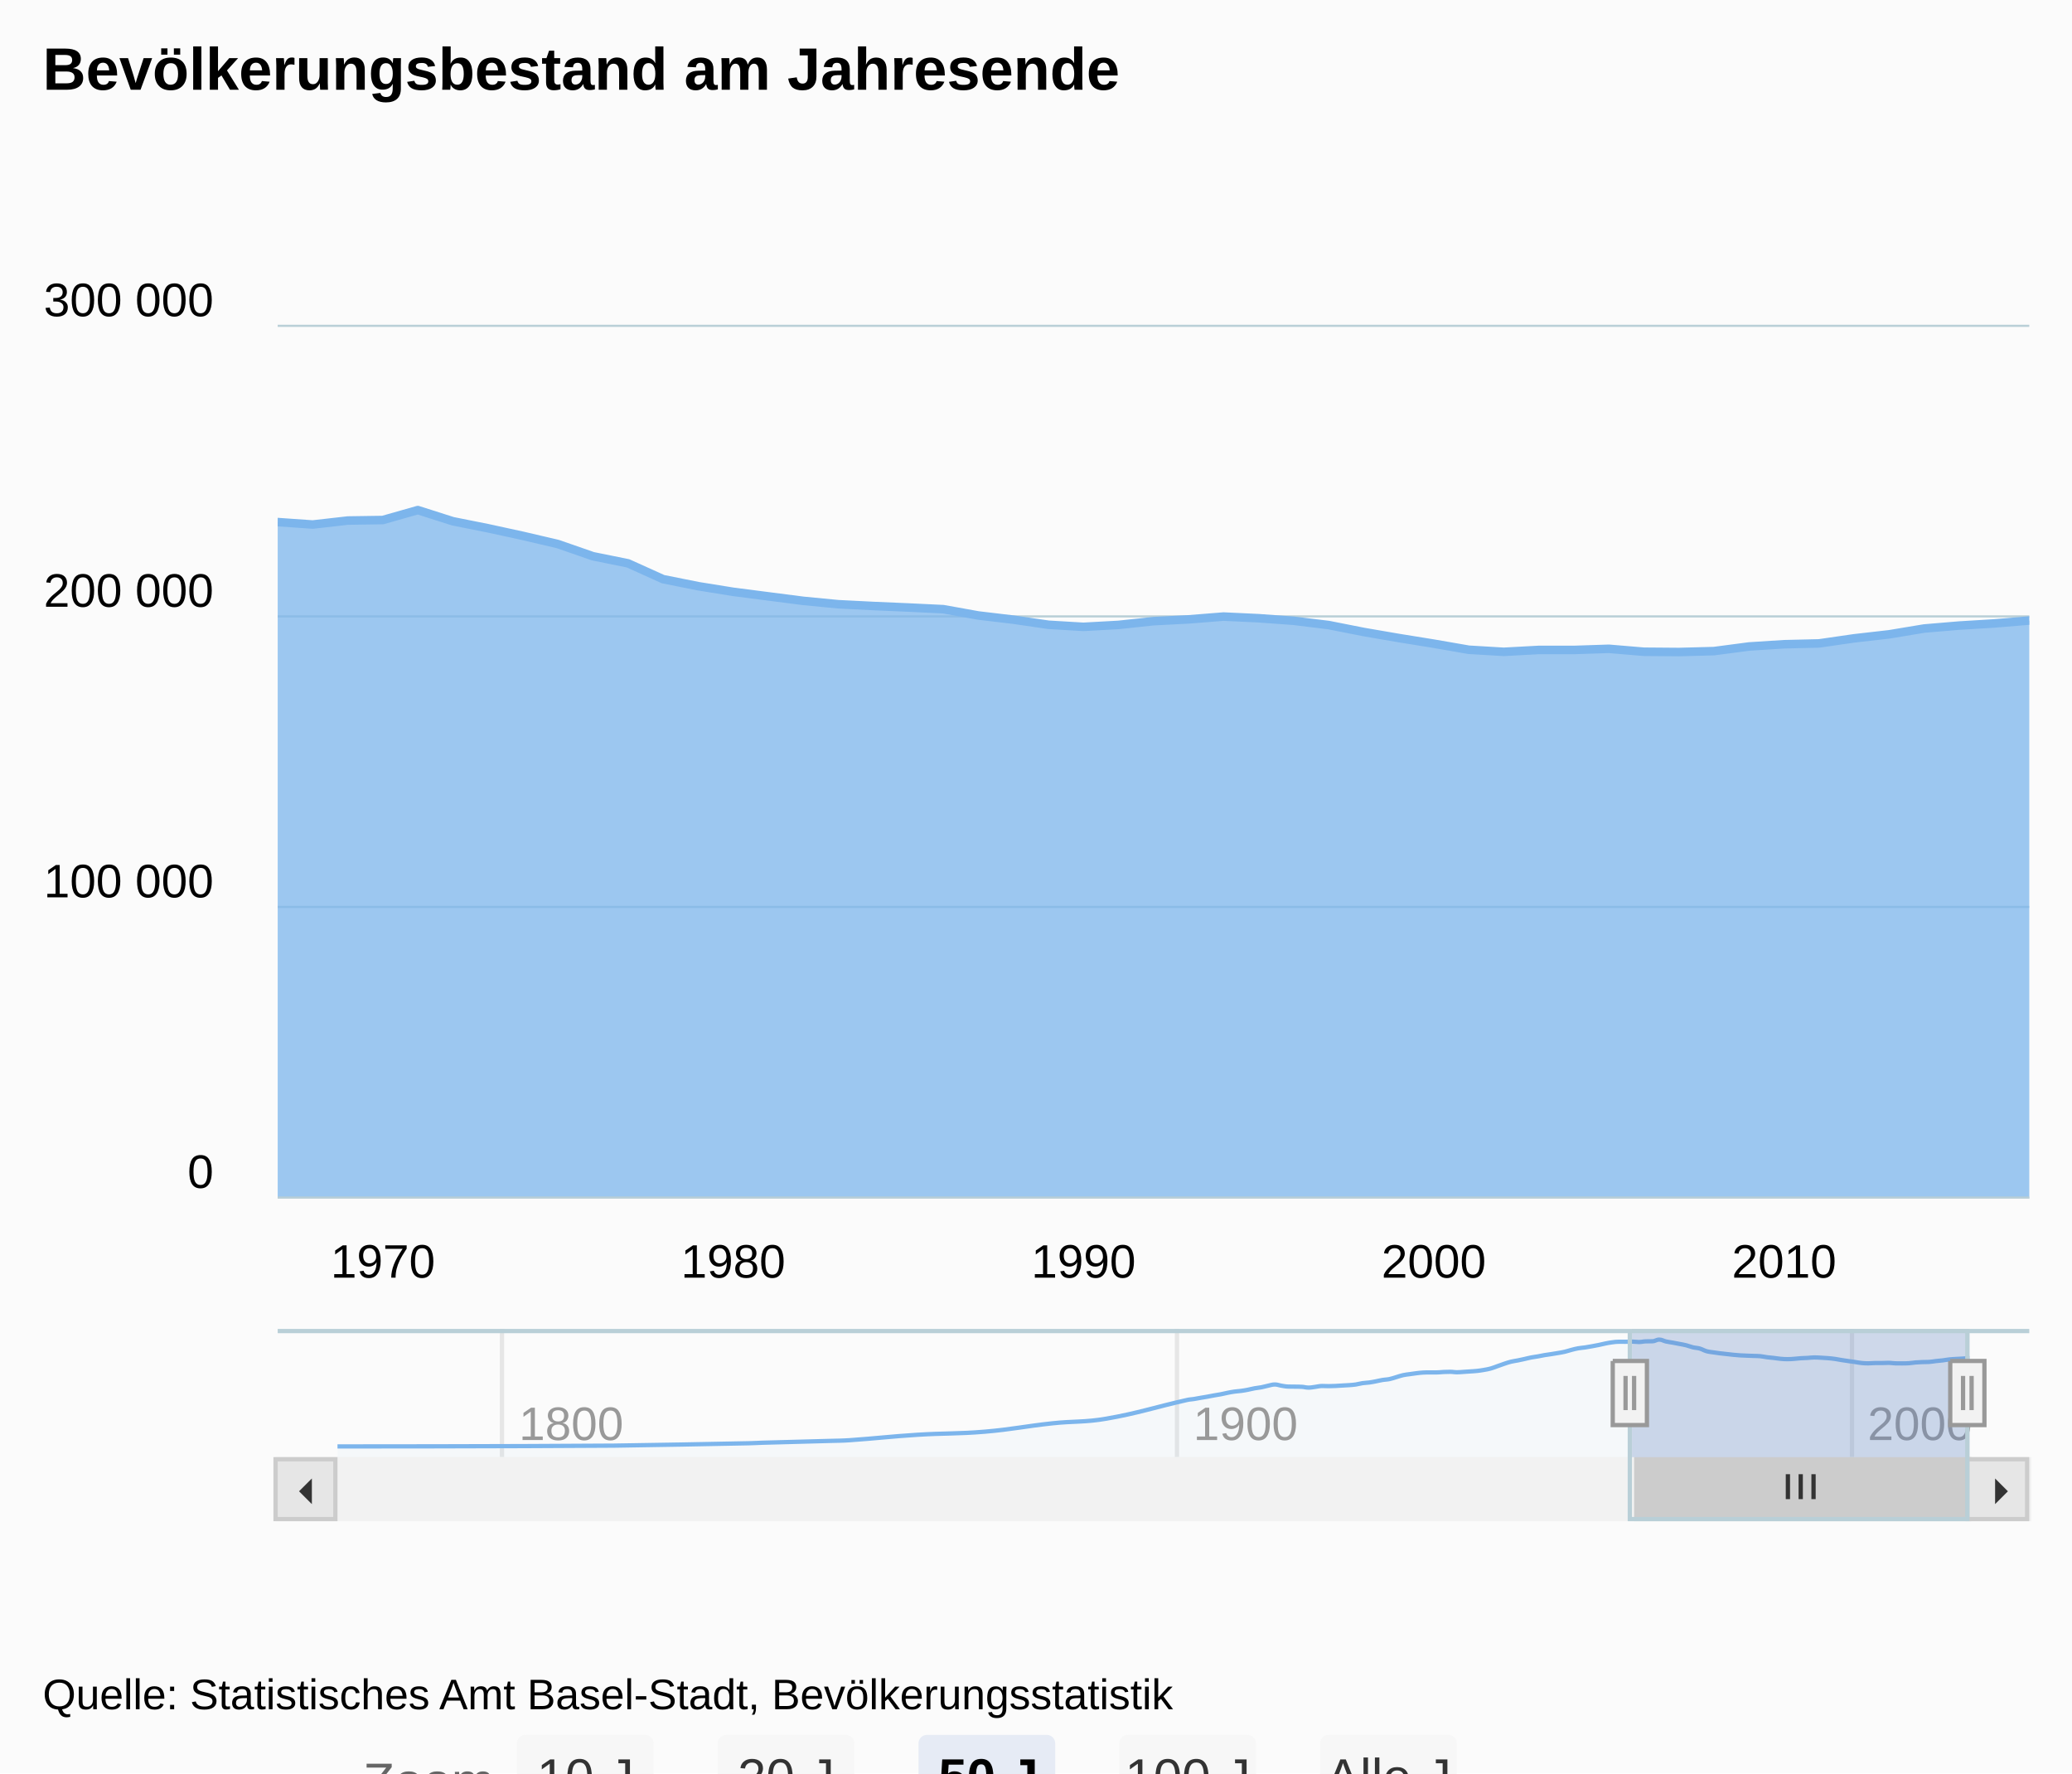
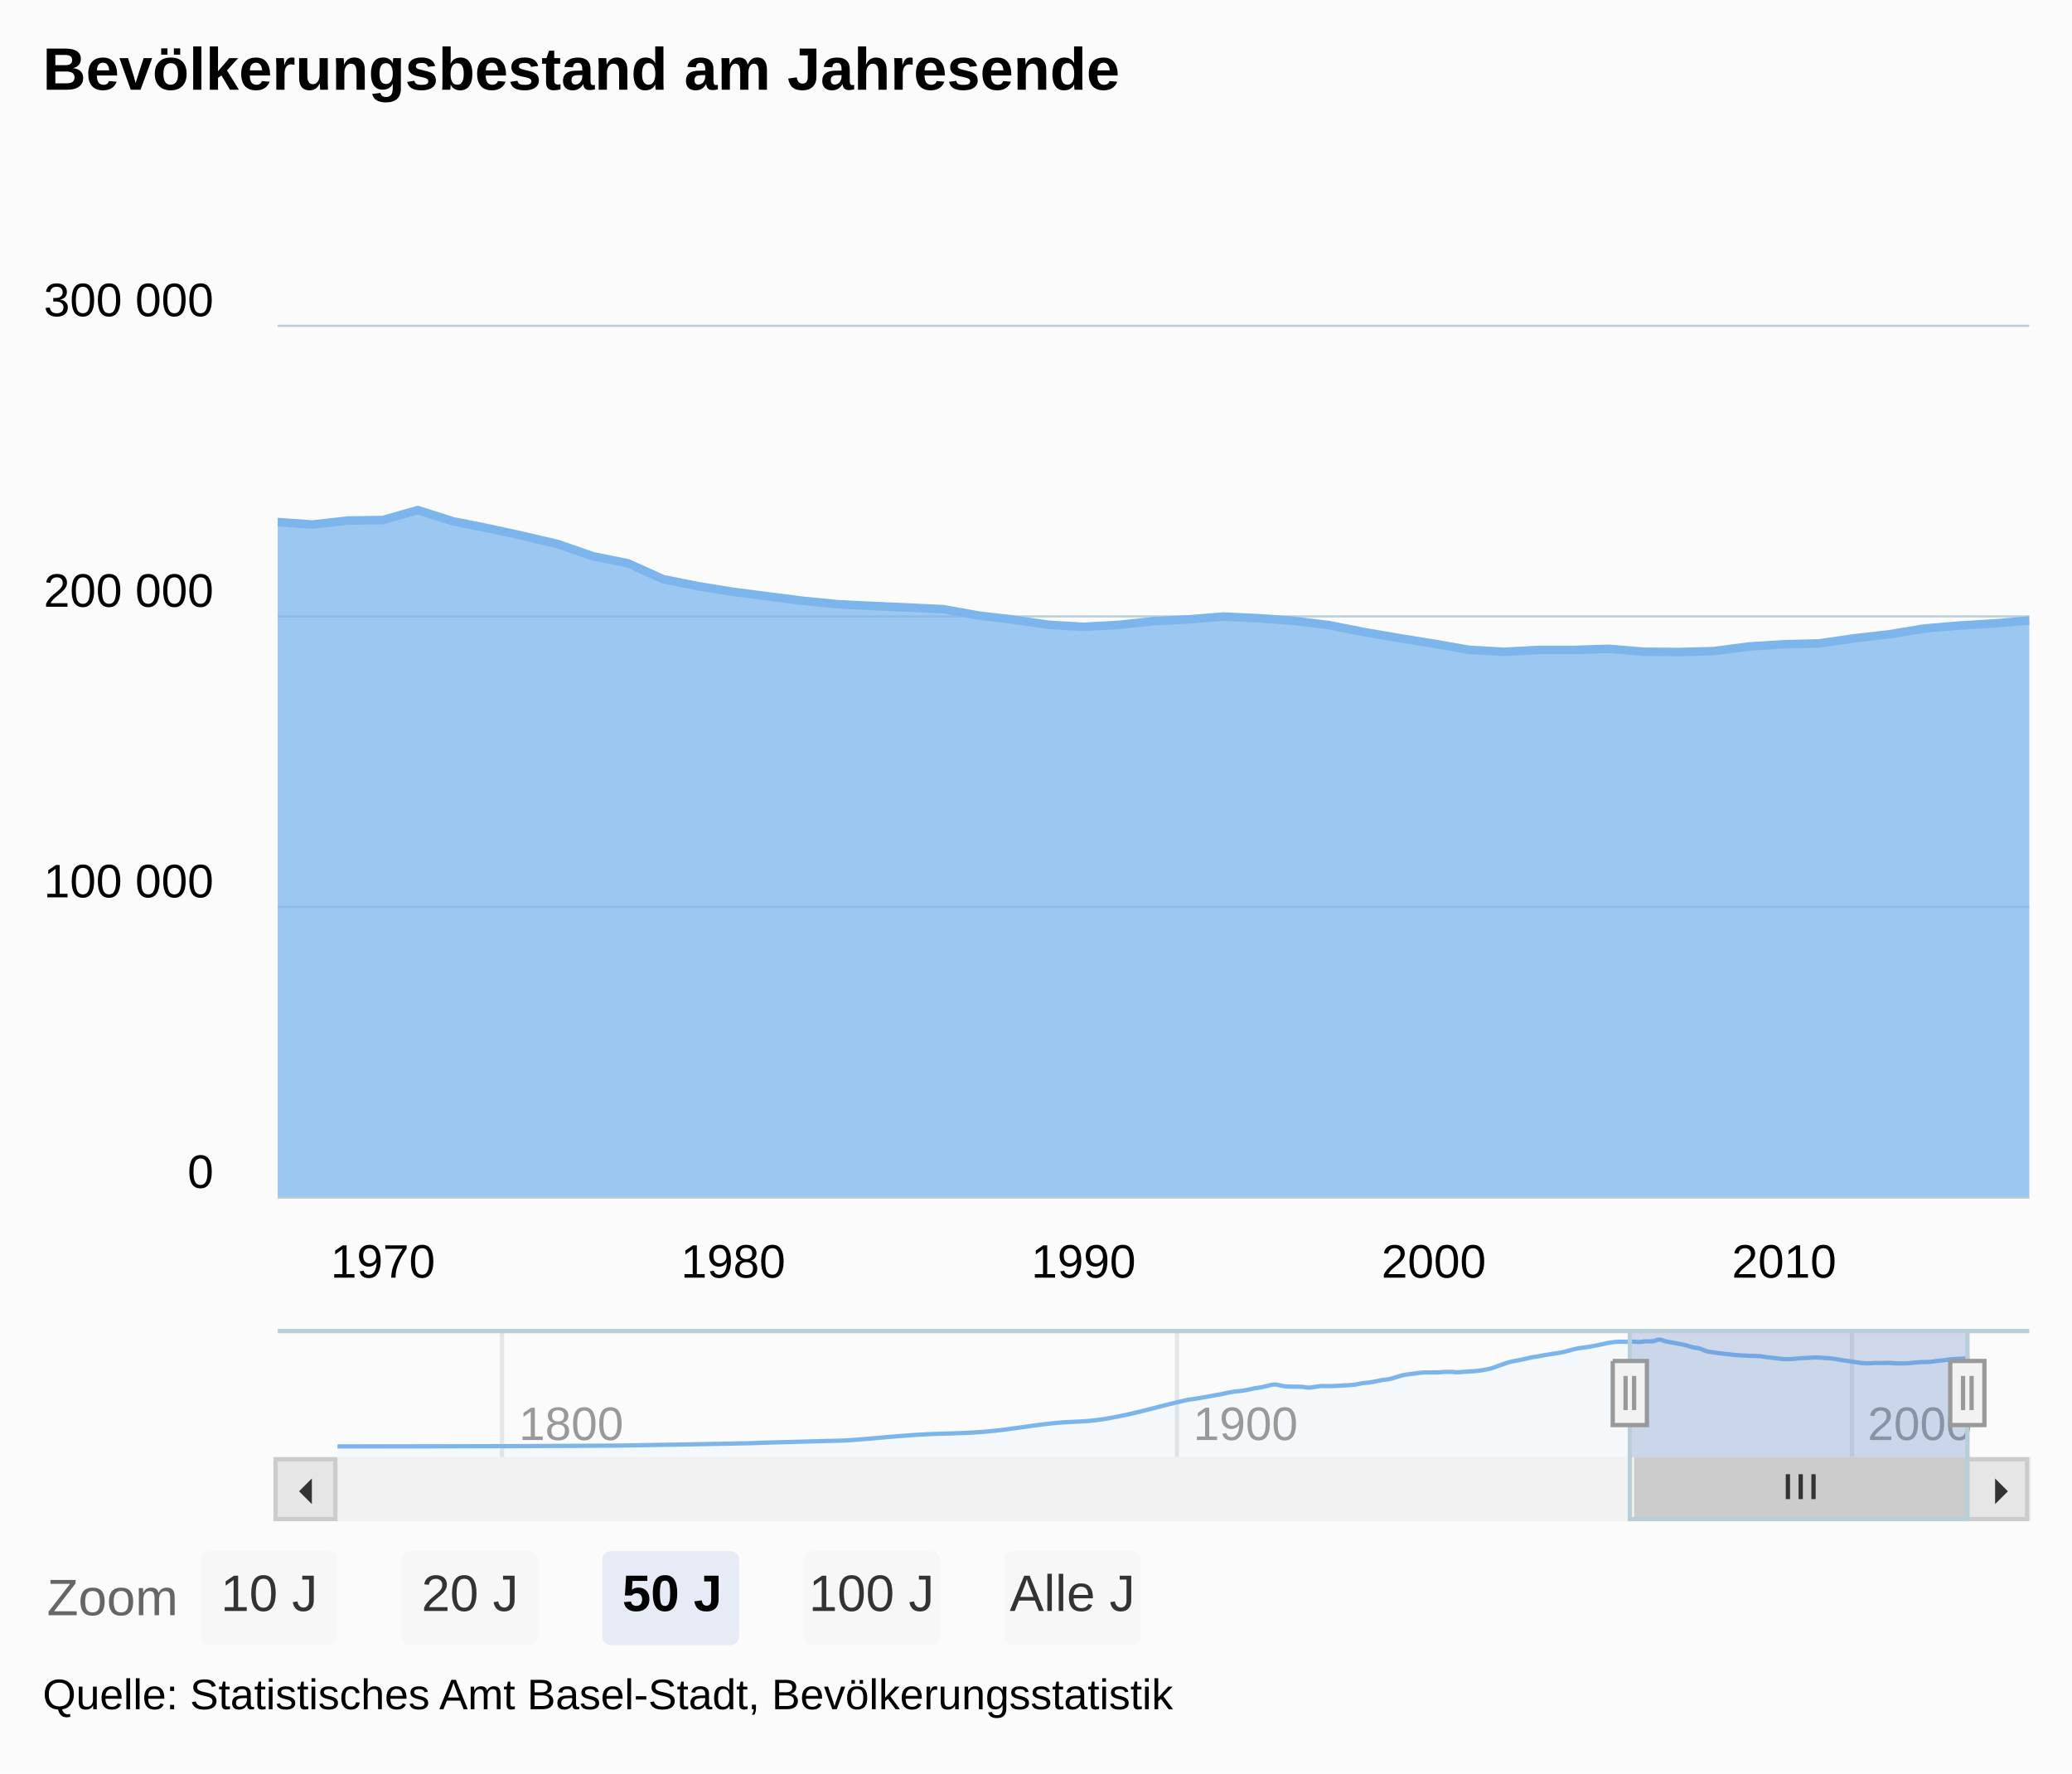
<svg xmlns="http://www.w3.org/2000/svg" version="1.1" class="highcharts-root" style="font-family:Arial;font-size:12px;" viewBox="0 0 485 415">
  <defs>
    <clipPath>
      <rect x="0" y="0" width="410" height="204" fill="none" />
    </clipPath>
    <clipPath id="a">
      <rect x="0" y="0" width="410" height="204" fill="none" />
    </clipPath>
    <clipPath id="b">
      <rect x="0" y="0" width="382" height="30" fill="none" />
    </clipPath>
  </defs>
  <rect fill="#fbfbfb" class="highcharts-background" x="0" y="0" width="485" height="415" rx="0" ry="0" />
  <rect fill="none" class="highcharts-plot-background" x="65" y="76" width="410" height="204" />
  <g class="highcharts-pane-group" />
  <g class="highcharts-grid highcharts-xaxis-grid ">
    <path fill="none" class="highcharts-grid-line" d="M 89.5 76 L 89.5 280" opacity="1" />
    <path fill="none" class="highcharts-grid-line" d="M 171.5 76 L 171.5 280" opacity="1" />
    <path fill="none" class="highcharts-grid-line" d="M 253.5 76 L 253.5 280" opacity="1" />
    <path fill="none" class="highcharts-grid-line" d="M 335.5 76 L 335.5 280" opacity="1" />
    <path fill="none" class="highcharts-grid-line" d="M 417.5 76 L 417.5 280" opacity="1" />
  </g>
  <g class="highcharts-grid highcharts-xaxis-grid highcharts-navigator-xaxis">
    <path fill="none" stroke="#e6e6e6" stroke-width="1" class="highcharts-grid-line" d="M 117.5 311 L 117.5 341" opacity="1" />
    <path fill="none" stroke="#e6e6e6" stroke-width="1" class="highcharts-grid-line" d="M 275.5 311 L 275.5 341" opacity="1" />
    <path fill="none" stroke="#e6e6e6" stroke-width="1" class="highcharts-grid-line" d="M 433.5 311 L 433.5 341" opacity="1" />
  </g>
  <g class="highcharts-grid highcharts-yaxis-grid ">
    <path fill="none" stroke="#B9CFD7" stroke-width="0.5" class="highcharts-grid-line" d="M 65 280.25 L 475 280.25" opacity="1" />
    <path fill="none" stroke="#B9CFD7" stroke-width="0.5" class="highcharts-grid-line" d="M 65 212.25 L 475 212.25" opacity="1" />
    <path fill="none" stroke="#B9CFD7" stroke-width="0.5" class="highcharts-grid-line" d="M 65 144.25 L 475 144.25" opacity="1" />
    <path fill="none" stroke="#B9CFD7" stroke-width="0.5" class="highcharts-grid-line" d="M 65 76.25 L 475 76.25" opacity="1" />
  </g>
  <g class="highcharts-grid highcharts-yaxis-grid highcharts-navigator-yaxis">
    <path fill="none" class="highcharts-grid-line" d="M 79 340.5 L 461 340.5" opacity="1" />
    <path fill="none" class="highcharts-grid-line" d="M 79 312.5 L 461 312.5" opacity="1" />
  </g>
  <rect fill="none" class="highcharts-plot-border" x="65" y="76" width="410" height="204" />
  <g class="highcharts-axis highcharts-xaxis ">
    <path fill="none" class="highcharts-axis-line" stroke="#B9CFD7" stroke-width="0.5" d="M 65 280.25 L 475 280.25" />
  </g>
  <g class="highcharts-axis highcharts-xaxis highcharts-navigator-xaxis">
    <path fill="none" class="highcharts-axis-line" d="M 79 341 L 461 341" />
  </g>
  <g class="highcharts-axis highcharts-yaxis ">
    <path fill="none" class="highcharts-axis-line" d="M 65 76 L 65 280" />
  </g>
  <g class="highcharts-axis highcharts-yaxis highcharts-navigator-yaxis">
    <path fill="none" class="highcharts-axis-line" d="M 65 311 L 65 341" />
  </g>
  <g class="highcharts-scrollbar" transform="translate(65,342)">
    <rect fill="#f2f2f2" class="highcharts-scrollbar-track" x="0" rx="0" ry="0" height="14" width="410" stroke="#f2f2f2" stroke-width="1" y="-0.5" />
    <g transform="translate(318,-0.5)">
      <rect fill="#cccccc" class="highcharts-scrollbar-thumb" height="14" width="78" rx="0" ry="0" stroke="#cccccc" stroke-width="1" />
      <path fill="none" d="M -3 3.5 L -3 9.333 M 0 3.5 L 0 9.333 M 3 3.5 L 3 9.333" class="highcharts-scrollbar-rifles" stroke="#333333" stroke-width="1" transform="translate(38.5,0)" />
    </g>
    <g>
      <rect fill="#e6e6e6" class="highcharts-scrollbar-button" stroke="#cccccc" stroke-width="1" x="-0.5" y="-0.5" width="14" height="14" rx="0" ry="0" />
      <path fill="#333333" d="M 8 4 L 8 10 L 5 7" class="highcharts-scrollbar-arrow" />
    </g>
    <g transform="translate(396,0)">
      <rect fill="#e6e6e6" class="highcharts-scrollbar-button" stroke="#cccccc" stroke-width="1" x="-0.5" y="-0.5" width="14" height="14" rx="0" ry="0" />
      <path fill="#333333" d="M 6 4 L 6 10 L 9 7" class="highcharts-scrollbar-arrow" />
    </g>
  </g>
  <g class="highcharts-series-group">
    <g class="highcharts-series highcharts-series-0 highcharts-area-series highcharts-color-0 " transform="translate(65,76) scale(1 1)" clip-path="url(#a)">
      <path fill="rgb(124,181,236)" fill-opacity="0.75" d="M -8.194 46.4 L 0 46.178 L 8.194 46.753 L 16.411 45.82 L 24.605 45.699 L 32.799 43.371 L 40.993 45.982 L 49.21 47.623 L 57.404 49.407 L 65.598 51.326 L 73.792 54.173 L 82.009 55.836 L 90.203 59.537 L 98.397 61.178 L 106.591 62.498 L 114.808 63.558 L 123.002 64.612 L 131.196 65.403 L 139.391 65.816 L 147.607 66.171 L 155.801 66.563 L 163.996 68.037 L 172.19 69.01 L 180.406 70.209 L 188.6 70.696 L 196.795 70.245 L 204.989 69.369 L 213.205 68.946 L 221.4 68.292 L 229.594 68.677 L 237.788 69.273 L 246.004 70.28 L 254.199 71.898 L 262.393 73.309 L 270.587 74.632 L 278.804 76.057 L 286.998 76.544 L 295.192 76.102 L 303.386 76.106 L 311.603 75.835 L 319.797 76.525 L 327.991 76.59 L 336.185 76.375 L 344.402 75.294 L 352.596 74.769 L 360.79 74.574 L 368.984 73.388 L 377.201 72.448 L 385.395 71.088 L 393.589 70.4 L 401.783 69.901 L 410 69.22 L 410 204 L 401.783 204 L 393.589 204 L 385.395 204 L 377.201 204 L 368.984 204 L 360.79 204 L 352.596 204 L 344.402 204 L 336.185 204 L 327.991 204 L 319.797 204 L 311.603 204 L 303.386 204 L 295.192 204 L 286.998 204 L 278.804 204 L 270.587 204 L 262.393 204 L 254.199 204 L 246.004 204 L 237.788 204 L 229.594 204 L 221.4 204 L 213.205 204 L 204.989 204 L 196.795 204 L 188.6 204 L 180.406 204 L 172.19 204 L 163.996 204 L 155.801 204 L 147.607 204 L 139.391 204 L 131.196 204 L 123.002 204 L 114.808 204 L 106.591 204 L 98.397 204 L 90.203 204 L 82.009 204 L 73.792 204 L 65.598 204 L 57.404 204 L 49.21 204 L 40.993 204 L 32.799 204 L 24.605 204 L 16.411 204 L 8.194 204 L 0 204 L -8.194 204" class="highcharts-area" />
      <path fill="none" d="M -8.194 46.4 L 0 46.178 L 8.194 46.753 L 16.411 45.82 L 24.605 45.699 L 32.799 43.371 L 40.993 45.982 L 49.21 47.623 L 57.404 49.407 L 65.598 51.326 L 73.792 54.173 L 82.009 55.836 L 90.203 59.537 L 98.397 61.178 L 106.591 62.498 L 114.808 63.558 L 123.002 64.612 L 131.196 65.403 L 139.391 65.816 L 147.607 66.171 L 155.801 66.563 L 163.996 68.037 L 172.19 69.01 L 180.406 70.209 L 188.6 70.696 L 196.795 70.245 L 204.989 69.369 L 213.205 68.946 L 221.4 68.292 L 229.594 68.677 L 237.788 69.273 L 246.004 70.28 L 254.199 71.898 L 262.393 73.309 L 270.587 74.632 L 278.804 76.057 L 286.998 76.544 L 295.192 76.102 L 303.386 76.106 L 311.603 75.835 L 319.797 76.525 L 327.991 76.59 L 336.185 76.375 L 344.402 75.294 L 352.596 74.769 L 360.79 74.574 L 368.984 73.388 L 377.201 72.448 L 385.395 71.088 L 393.589 70.4 L 401.783 69.901 L 410 69.22" class="highcharts-graph" stroke="#7cb5ec" stroke-width="2" stroke-linejoin="round" stroke-linecap="round" />
    </g>
    <g class="highcharts-markers highcharts-series-0 highcharts-area-series highcharts-color-0 " transform="translate(65,76) scale(1 1)" clip-path="none" />
    <g class="highcharts-series highcharts-series-1 highcharts-areaspline-series highcharts-navigator-series" transform="translate(79,311) scale(1 1)" clip-path="url(#b)">
      <path fill="rgb(124,181,236)" fill-opacity="0.05" d="M 0 27.5 C 0 27.5 38.829 27.5 64.715 27.313 C 77.343 27.127 83.657 27.003 96.285 26.756 C 97.549 26.732 98.181 26.672 99.445 26.636 C 105.758 26.453 108.915 26.392 115.228 26.208 C 117.123 26.153 118.07 26.171 119.965 26.039 C 126.28 25.597 129.437 25.17 135.752 24.772 C 142.066 24.373 145.222 24.583 151.535 24.047 C 157.85 23.511 161.008 22.768 167.323 22.092 C 172.374 21.551 174.9 21.88 179.951 21.005 C 187.527 19.693 191.314 18.321 198.889 16.623 C 199.52 16.481 199.836 16.505 200.467 16.405 C 201.098 16.305 201.413 16.232 202.044 16.122 C 202.675 16.012 202.991 15.968 203.622 15.856 C 204.255 15.743 204.571 15.671 205.204 15.557 C 205.835 15.444 206.15 15.411 206.781 15.29 C 207.412 15.168 207.728 15.072 208.359 14.948 C 208.99 14.824 209.305 14.758 209.936 14.669 C 210.569 14.579 210.885 14.588 211.518 14.501 C 212.149 14.415 212.464 14.357 213.095 14.236 C 213.726 14.115 214.042 14.011 214.673 13.895 C 215.304 13.78 215.619 13.781 216.25 13.66 C 216.883 13.539 217.199 13.42 217.832 13.288 C 218.463 13.158 218.778 13.005 219.409 13.005 C 220.04 13.005 220.356 13.196 220.987 13.294 C 221.618 13.391 221.933 13.476 222.564 13.493 C 223.197 13.511 223.513 13.5 224.146 13.511 C 224.777 13.522 225.093 13.511 225.724 13.548 C 226.355 13.584 226.67 13.735 227.301 13.735 C 227.932 13.735 228.247 13.637 228.878 13.561 C 229.511 13.485 229.828 13.354 230.46 13.354 C 231.091 13.354 231.407 13.391 232.038 13.391 C 232.669 13.391 232.984 13.374 233.615 13.345 C 234.246 13.317 234.562 13.285 235.193 13.248 C 235.825 13.211 236.142 13.208 236.774 13.159 C 237.405 13.111 237.721 13.101 238.352 13.008 C 238.983 12.914 239.298 12.785 239.929 12.692 C 240.56 12.598 240.876 12.626 241.507 12.54 C 242.139 12.453 242.456 12.381 243.089 12.26 C 243.72 12.139 244.035 12.04 244.666 11.937 C 245.297 11.833 245.612 11.87 246.243 11.74 C 246.874 11.611 247.19 11.472 247.821 11.289 C 248.454 11.106 248.77 10.966 249.403 10.825 C 250.034 10.684 250.349 10.676 250.98 10.584 C 251.611 10.492 251.927 10.44 252.558 10.365 C 253.189 10.29 253.504 10.244 254.135 10.21 C 254.768 10.176 255.084 10.176 255.717 10.176 C 256.348 10.176 256.663 10.179 257.294 10.179 C 257.925 10.179 258.241 10.105 258.872 10.076 C 259.503 10.048 259.818 10.035 260.449 10.035 C 261.082 10.035 261.398 10.141 262.031 10.141 C 262.662 10.141 262.977 10.09 263.608 10.051 C 264.239 10.012 264.555 9.992 265.186 9.946 C 265.817 9.901 266.132 9.896 266.763 9.825 C 267.396 9.755 267.712 9.706 268.345 9.595 C 268.976 9.484 269.292 9.443 269.923 9.268 C 270.554 9.094 270.869 8.942 271.5 8.722 C 272.131 8.501 272.447 8.373 273.078 8.164 C 273.71 7.955 274.027 7.833 274.659 7.676 C 275.29 7.52 275.606 7.508 276.237 7.382 C 276.868 7.255 277.183 7.184 277.814 7.045 C 278.445 6.905 278.761 6.806 279.392 6.684 C 280.024 6.561 280.341 6.543 280.973 6.431 C 281.604 6.319 281.92 6.233 282.551 6.126 C 283.182 6.019 283.497 5.993 284.128 5.895 C 284.759 5.797 285.075 5.747 285.706 5.636 C 286.339 5.524 286.655 5.487 287.288 5.339 C 287.919 5.191 288.234 5.057 288.865 4.896 C 289.496 4.734 289.812 4.642 290.443 4.53 C 291.074 4.418 291.389 4.43 292.02 4.336 C 292.653 4.243 292.969 4.178 293.602 4.064 C 294.233 3.95 294.548 3.895 295.179 3.765 C 295.81 3.635 296.126 3.539 296.757 3.414 C 297.388 3.289 297.703 3.222 298.334 3.14 C 298.967 3.058 299.283 3.002 299.916 3.002 C 300.547 3.002 300.862 3.007 301.493 3.007 C 302.124 3.007 302.44 2.97 303.071 2.97 C 303.702 2.97 304.017 3.067 304.648 3.067 C 305.281 3.067 305.597 2.931 306.23 2.91 C 306.861 2.89 307.177 2.91 307.808 2.89 C 308.439 2.87 308.754 2.5 309.385 2.5 C 310.016 2.5 310.332 2.795 310.962 2.937 C 311.595 3.08 311.912 3.097 312.544 3.212 C 313.175 3.327 313.491 3.387 314.122 3.511 C 314.753 3.635 315.068 3.673 315.699 3.832 C 316.33 3.992 316.646 4.158 317.277 4.309 C 317.909 4.461 318.226 4.408 318.858 4.588 C 319.489 4.767 319.805 5.029 320.436 5.208 C 321.067 5.387 321.382 5.383 322.013 5.483 C 322.644 5.582 322.96 5.624 323.591 5.704 C 324.224 5.784 324.54 5.81 325.173 5.881 C 325.804 5.952 326.119 5.996 326.75 6.058 C 327.381 6.12 327.697 6.15 328.328 6.19 C 328.958 6.231 329.274 6.234 329.905 6.259 C 330.538 6.285 330.854 6.294 331.487 6.319 C 332.118 6.344 332.433 6.322 333.064 6.385 C 333.695 6.447 334.011 6.55 334.642 6.632 C 335.273 6.714 335.588 6.722 336.219 6.794 C 336.852 6.867 337.168 6.939 337.801 6.995 C 338.432 7.052 338.747 7.077 339.378 7.077 C 340.009 7.077 340.325 7.046 340.956 7.001 C 341.587 6.957 341.902 6.898 342.533 6.855 C 343.166 6.811 343.482 6.82 344.115 6.784 C 344.746 6.748 345.062 6.674 345.693 6.674 C 346.324 6.674 346.639 6.706 347.27 6.739 C 347.901 6.772 348.216 6.785 348.847 6.839 C 349.48 6.892 349.797 6.919 350.429 7.007 C 351.06 7.095 351.376 7.177 352.007 7.278 C 352.638 7.38 352.953 7.423 353.584 7.515 C 354.215 7.606 354.531 7.644 355.162 7.736 C 355.794 7.828 356.111 7.911 356.743 7.975 C 357.374 8.039 357.69 8.056 358.321 8.056 C 358.952 8.056 359.267 7.982 359.898 7.982 C 360.529 7.982 360.845 7.983 361.476 7.983 C 362.108 7.983 362.425 7.938 363.058 7.938 C 363.689 7.938 364.004 8.042 364.635 8.053 C 365.266 8.064 365.581 8.064 366.212 8.064 C 366.843 8.064 367.159 8.064 367.79 8.028 C 368.423 7.992 368.739 7.901 369.372 7.847 C 370.003 7.793 370.318 7.783 370.949 7.759 C 371.58 7.735 371.896 7.759 372.527 7.726 C 373.158 7.694 373.473 7.599 374.104 7.528 C 374.737 7.457 375.053 7.447 375.686 7.37 C 376.317 7.293 376.632 7.211 377.263 7.143 C 377.894 7.074 378.21 7.067 378.841 7.027 C 379.472 6.988 379.787 6.983 380.418 6.944 C 381.051 6.904 382 6.83 382 6.83 L 382 30 C 382 30 381.051 30 380.418 30 C 379.787 30 379.472 30 378.841 30 C 378.21 30 377.894 30 377.263 30 C 376.632 30 376.317 30 375.686 30 C 375.053 30 374.737 30 374.104 30 C 373.473 30 373.158 30 372.527 30 C 371.896 30 371.58 30 370.949 30 C 370.318 30 370.003 30 369.372 30 C 368.739 30 368.423 30 367.79 30 C 367.159 30 366.843 30 366.212 30 C 365.581 30 365.266 30 364.635 30 C 364.004 30 363.689 30 363.058 30 C 362.425 30 362.108 30 361.476 30 C 360.845 30 360.529 30 359.898 30 C 359.267 30 358.952 30 358.321 30 C 357.69 30 357.374 30 356.743 30 C 356.111 30 355.794 30 355.162 30 C 354.531 30 354.215 30 353.584 30 C 352.953 30 352.638 30 352.007 30 C 351.376 30 351.06 30 350.429 30 C 349.797 30 349.48 30 348.847 30 C 348.216 30 347.901 30 347.27 30 C 346.639 30 346.324 30 345.693 30 C 345.062 30 344.746 30 344.115 30 C 343.482 30 343.166 30 342.533 30 C 341.902 30 341.587 30 340.956 30 C 340.325 30 340.009 30 339.378 30 C 338.747 30 338.432 30 337.801 30 C 337.168 30 336.852 30 336.219 30 C 335.588 30 335.273 30 334.642 30 C 334.011 30 333.695 30 333.064 30 C 332.433 30 332.118 30 331.487 30 C 330.854 30 330.538 30 329.905 30 C 329.274 30 328.958 30 328.328 30 C 327.697 30 327.381 30 326.75 30 C 326.119 30 325.804 30 325.173 30 C 324.54 30 324.224 30 323.591 30 C 322.96 30 322.644 30 322.013 30 C 321.382 30 321.067 30 320.436 30 C 319.805 30 319.489 30 318.858 30 C 318.226 30 317.909 30 317.277 30 C 316.646 30 316.33 30 315.699 30 C 315.068 30 314.753 30 314.122 30 C 313.491 30 313.175 30 312.544 30 C 311.912 30 311.595 30 310.962 30 C 310.332 30 310.016 30 309.385 30 C 308.754 30 308.439 30 307.808 30 C 307.177 30 306.861 30 306.23 30 C 305.597 30 305.281 30 304.648 30 C 304.017 30 303.702 30 303.071 30 C 302.44 30 302.124 30 301.493 30 C 300.862 30 300.547 30 299.916 30 C 299.283 30 298.967 30 298.334 30 C 297.703 30 297.388 30 296.757 30 C 296.126 30 295.81 30 295.179 30 C 294.548 30 294.233 30 293.602 30 C 292.969 30 292.653 30 292.02 30 C 291.389 30 291.074 30 290.443 30 C 289.812 30 289.496 30 288.865 30 C 288.234 30 287.919 30 287.288 30 C 286.655 30 286.339 30 285.706 30 C 285.075 30 284.759 30 284.128 30 C 283.497 30 283.182 30 282.551 30 C 281.92 30 281.604 30 280.973 30 C 280.341 30 280.024 30 279.392 30 C 278.761 30 278.445 30 277.814 30 C 277.183 30 276.868 30 276.237 30 C 275.606 30 275.29 30 274.659 30 C 274.027 30 273.71 30 273.078 30 C 272.447 30 272.131 30 271.5 30 C 270.869 30 270.554 30 269.923 30 C 269.292 30 268.976 30 268.345 30 C 267.712 30 267.396 30 266.763 30 C 266.132 30 265.817 30 265.186 30 C 264.555 30 264.239 30 263.608 30 C 262.977 30 262.662 30 262.031 30 C 261.398 30 261.082 30 260.449 30 C 259.818 30 259.503 30 258.872 30 C 258.241 30 257.925 30 257.294 30 C 256.663 30 256.348 30 255.717 30 C 255.084 30 254.768 30 254.135 30 C 253.504 30 253.189 30 252.558 30 C 251.927 30 251.611 30 250.98 30 C 250.349 30 250.034 30 249.403 30 C 248.77 30 248.454 30 247.821 30 C 247.19 30 246.874 30 246.243 30 C 245.612 30 245.297 30 244.666 30 C 244.035 30 243.72 30 243.089 30 C 242.456 30 242.139 30 241.507 30 C 240.876 30 240.56 30 239.929 30 C 239.298 30 238.983 30 238.352 30 C 237.721 30 237.405 30 236.774 30 C 236.142 30 235.825 30 235.193 30 C 234.562 30 234.246 30 233.615 30 C 232.984 30 232.669 30 232.038 30 C 231.407 30 231.091 30 230.46 30 C 229.828 30 229.511 30 228.878 30 C 228.247 30 227.932 30 227.301 30 C 226.67 30 226.355 30 225.724 30 C 225.093 30 224.777 30 224.146 30 C 223.513 30 223.197 30 222.564 30 C 221.933 30 221.618 30 220.987 30 C 220.356 30 220.04 30 219.409 30 C 218.778 30 218.463 30 217.832 30 C 217.199 30 216.883 30 216.25 30 C 215.619 30 215.304 30 214.673 30 C 214.042 30 213.726 30 213.095 30 C 212.464 30 212.149 30 211.518 30 C 210.885 30 210.569 30 209.936 30 C 209.305 30 208.99 30 208.359 30 C 207.728 30 207.412 30 206.781 30 C 206.15 30 205.835 30 205.204 30 C 204.571 30 204.255 30 203.622 30 C 202.991 30 202.675 30 202.044 30 C 201.413 30 201.098 30 200.467 30 C 199.836 30 199.52 30 198.889 30 C 191.314 30 187.527 30 179.951 30 C 174.9 30 172.374 30 167.323 30 C 161.008 30 157.85 30 151.535 30 C 145.222 30 142.066 30 135.752 30 C 129.437 30 126.28 30 119.965 30 C 118.07 30 117.123 30 115.228 30 C 108.915 30 105.758 30 99.445 30 C 98.181 30 97.549 30 96.285 30 C 83.657 30 77.343 30 64.715 30 C 38.829 30 0 30 0 30" class="highcharts-area" />
      <path fill="none" d="M 0 27.5 C 0 27.5 38.829 27.5 64.715 27.313 C 77.343 27.127 83.657 27.003 96.285 26.756 C 97.549 26.732 98.181 26.672 99.445 26.636 C 105.758 26.453 108.915 26.392 115.228 26.208 C 117.123 26.153 118.07 26.171 119.965 26.039 C 126.28 25.597 129.437 25.17 135.752 24.772 C 142.066 24.373 145.222 24.583 151.535 24.047 C 157.85 23.511 161.008 22.768 167.323 22.092 C 172.374 21.551 174.9 21.88 179.951 21.005 C 187.527 19.693 191.314 18.321 198.889 16.623 C 199.52 16.481 199.836 16.505 200.467 16.405 C 201.098 16.305 201.413 16.232 202.044 16.122 C 202.675 16.012 202.991 15.968 203.622 15.856 C 204.255 15.743 204.571 15.671 205.204 15.557 C 205.835 15.444 206.15 15.411 206.781 15.29 C 207.412 15.168 207.728 15.072 208.359 14.948 C 208.99 14.824 209.305 14.758 209.936 14.669 C 210.569 14.579 210.885 14.588 211.518 14.501 C 212.149 14.415 212.464 14.357 213.095 14.236 C 213.726 14.115 214.042 14.011 214.673 13.895 C 215.304 13.78 215.619 13.781 216.25 13.66 C 216.883 13.539 217.199 13.42 217.832 13.288 C 218.463 13.158 218.778 13.005 219.409 13.005 C 220.04 13.005 220.356 13.196 220.987 13.294 C 221.618 13.391 221.933 13.476 222.564 13.493 C 223.197 13.511 223.513 13.5 224.146 13.511 C 224.777 13.522 225.093 13.511 225.724 13.548 C 226.355 13.584 226.67 13.735 227.301 13.735 C 227.932 13.735 228.247 13.637 228.878 13.561 C 229.511 13.485 229.828 13.354 230.46 13.354 C 231.091 13.354 231.407 13.391 232.038 13.391 C 232.669 13.391 232.984 13.374 233.615 13.345 C 234.246 13.317 234.562 13.285 235.193 13.248 C 235.825 13.211 236.142 13.208 236.774 13.159 C 237.405 13.111 237.721 13.101 238.352 13.008 C 238.983 12.914 239.298 12.785 239.929 12.692 C 240.56 12.598 240.876 12.626 241.507 12.54 C 242.139 12.453 242.456 12.381 243.089 12.26 C 243.72 12.139 244.035 12.04 244.666 11.937 C 245.297 11.833 245.612 11.87 246.243 11.74 C 246.874 11.611 247.19 11.472 247.821 11.289 C 248.454 11.106 248.77 10.966 249.403 10.825 C 250.034 10.684 250.349 10.676 250.98 10.584 C 251.611 10.492 251.927 10.44 252.558 10.365 C 253.189 10.29 253.504 10.244 254.135 10.21 C 254.768 10.176 255.084 10.176 255.717 10.176 C 256.348 10.176 256.663 10.179 257.294 10.179 C 257.925 10.179 258.241 10.105 258.872 10.076 C 259.503 10.048 259.818 10.035 260.449 10.035 C 261.082 10.035 261.398 10.141 262.031 10.141 C 262.662 10.141 262.977 10.09 263.608 10.051 C 264.239 10.012 264.555 9.992 265.186 9.946 C 265.817 9.901 266.132 9.896 266.763 9.825 C 267.396 9.755 267.712 9.706 268.345 9.595 C 268.976 9.484 269.292 9.443 269.923 9.268 C 270.554 9.094 270.869 8.942 271.5 8.722 C 272.131 8.501 272.447 8.373 273.078 8.164 C 273.71 7.955 274.027 7.833 274.659 7.676 C 275.29 7.52 275.606 7.508 276.237 7.382 C 276.868 7.255 277.183 7.184 277.814 7.045 C 278.445 6.905 278.761 6.806 279.392 6.684 C 280.024 6.561 280.341 6.543 280.973 6.431 C 281.604 6.319 281.92 6.233 282.551 6.126 C 283.182 6.019 283.497 5.993 284.128 5.895 C 284.759 5.797 285.075 5.747 285.706 5.636 C 286.339 5.524 286.655 5.487 287.288 5.339 C 287.919 5.191 288.234 5.057 288.865 4.896 C 289.496 4.734 289.812 4.642 290.443 4.53 C 291.074 4.418 291.389 4.43 292.02 4.336 C 292.653 4.243 292.969 4.178 293.602 4.064 C 294.233 3.95 294.548 3.895 295.179 3.765 C 295.81 3.635 296.126 3.539 296.757 3.414 C 297.388 3.289 297.703 3.222 298.334 3.14 C 298.967 3.058 299.283 3.002 299.916 3.002 C 300.547 3.002 300.862 3.007 301.493 3.007 C 302.124 3.007 302.44 2.97 303.071 2.97 C 303.702 2.97 304.017 3.067 304.648 3.067 C 305.281 3.067 305.597 2.931 306.23 2.91 C 306.861 2.89 307.177 2.91 307.808 2.89 C 308.439 2.87 308.754 2.5 309.385 2.5 C 310.016 2.5 310.332 2.795 310.962 2.937 C 311.595 3.08 311.912 3.097 312.544 3.212 C 313.175 3.327 313.491 3.387 314.122 3.511 C 314.753 3.635 315.068 3.673 315.699 3.832 C 316.33 3.992 316.646 4.158 317.277 4.309 C 317.909 4.461 318.226 4.408 318.858 4.588 C 319.489 4.767 319.805 5.029 320.436 5.208 C 321.067 5.387 321.382 5.383 322.013 5.483 C 322.644 5.582 322.96 5.624 323.591 5.704 C 324.224 5.784 324.54 5.81 325.173 5.881 C 325.804 5.952 326.119 5.996 326.75 6.058 C 327.381 6.12 327.697 6.15 328.328 6.19 C 328.958 6.231 329.274 6.234 329.905 6.259 C 330.538 6.285 330.854 6.294 331.487 6.319 C 332.118 6.344 332.433 6.322 333.064 6.385 C 333.695 6.447 334.011 6.55 334.642 6.632 C 335.273 6.714 335.588 6.722 336.219 6.794 C 336.852 6.867 337.168 6.939 337.801 6.995 C 338.432 7.052 338.747 7.077 339.378 7.077 C 340.009 7.077 340.325 7.046 340.956 7.001 C 341.587 6.957 341.902 6.898 342.533 6.855 C 343.166 6.811 343.482 6.82 344.115 6.784 C 344.746 6.748 345.062 6.674 345.693 6.674 C 346.324 6.674 346.639 6.706 347.27 6.739 C 347.901 6.772 348.216 6.785 348.847 6.839 C 349.48 6.892 349.797 6.919 350.429 7.007 C 351.06 7.095 351.376 7.177 352.007 7.278 C 352.638 7.38 352.953 7.423 353.584 7.515 C 354.215 7.606 354.531 7.644 355.162 7.736 C 355.794 7.828 356.111 7.911 356.743 7.975 C 357.374 8.039 357.69 8.056 358.321 8.056 C 358.952 8.056 359.267 7.982 359.898 7.982 C 360.529 7.982 360.845 7.983 361.476 7.983 C 362.108 7.983 362.425 7.938 363.058 7.938 C 363.689 7.938 364.004 8.042 364.635 8.053 C 365.266 8.064 365.581 8.064 366.212 8.064 C 366.843 8.064 367.159 8.064 367.79 8.028 C 368.423 7.992 368.739 7.901 369.372 7.847 C 370.003 7.793 370.318 7.783 370.949 7.759 C 371.58 7.735 371.896 7.759 372.527 7.726 C 373.158 7.694 373.473 7.599 374.104 7.528 C 374.737 7.457 375.053 7.447 375.686 7.37 C 376.317 7.293 376.632 7.211 377.263 7.143 C 377.894 7.074 378.21 7.067 378.841 7.027 C 379.472 6.988 379.787 6.983 380.418 6.944 C 381.051 6.904 382 6.83 382 6.83" class="highcharts-graph" stroke="#7cb5ec" stroke-width="1" stroke-linejoin="round" stroke-linecap="round" />
    </g>
    <g class="highcharts-markers highcharts-series-1 highcharts-areaspline-series highcharts-navigator-series" transform="translate(79,311) scale(1 1)" clip-path="none" />
  </g>
  <text x="10" text-anchor="start" class="highcharts-title" style="color:#000000;font-size:14px;font-weight:bold;fill:#000000;" y="21">
    <tspan>Bevölkerungsbestand am Jahresende</tspan>
  </text>
  <text x="10" text-anchor="start" class="highcharts-subtitle" style="color:#000000;font-size:12px;font-weight:normal;font-family:Arial;fill:#000000;" y="40" />
  <g class="highcharts-axis-labels highcharts-xaxis-labels ">
    <text x="89.627" style="color:#000000;cursor:default;font-size:11px;fill:#000000;" text-anchor="middle" transform="translate(0,0)" y="299" opacity="1">
      <tspan>1970</tspan>
    </text>
    <text x="171.614" style="color:#000000;cursor:default;font-size:11px;fill:#000000;" text-anchor="middle" transform="translate(0,0)" y="299" opacity="1">
      <tspan>1980</tspan>
    </text>
    <text x="253.623" style="color:#000000;cursor:default;font-size:11px;fill:#000000;" text-anchor="middle" transform="translate(0,0)" y="299" opacity="1">
      <tspan>1990</tspan>
    </text>
    <text x="335.609" style="color:#000000;cursor:default;font-size:11px;fill:#000000;" text-anchor="middle" transform="translate(0,0)" y="299" opacity="1">
      <tspan>2000</tspan>
    </text>
    <text x="417.618" style="color:#000000;cursor:default;font-size:11px;fill:#000000;" text-anchor="middle" transform="translate(0,0)" y="299" opacity="1">
      <tspan>2010</tspan>
    </text>
  </g>
  <g class="highcharts-axis-labels highcharts-xaxis-labels highcharts-navigator-xaxis">
    <text x="121.467" style="color:#999999;cursor:default;font-size:11px;fill:#999999;" text-anchor="start" transform="translate(0,0)" y="337" opacity="1">
      <tspan>1800</tspan>
    </text>
    <text x="279.316" style="color:#999999;cursor:default;font-size:11px;fill:#999999;" text-anchor="start" transform="translate(0,0)" y="337" opacity="1">
      <tspan>1900</tspan>
    </text>
    <text x="437.166" style="color:#999999;cursor:default;font-size:11px;fill:#999999;" text-anchor="start" transform="translate(0,0)" y="337" opacity="1">
      <tspan>2000</tspan>
    </text>
  </g>
  <g class="highcharts-axis-labels highcharts-yaxis-labels ">
    <text x="50" style="color:#000000;cursor:default;font-size:11px;fill:#000000;" text-anchor="end" transform="translate(0,0)" y="278" opacity="1">
      <tspan>0</tspan>
    </text>
    <text x="50" style="color:#000000;cursor:default;font-size:11px;fill:#000000;" text-anchor="end" transform="translate(0,0)" y="210" opacity="1">
      <tspan>100 000</tspan>
    </text>
    <text x="50" style="color:#000000;cursor:default;font-size:11px;fill:#000000;" text-anchor="end" transform="translate(0,0)" y="142" opacity="1">
      <tspan>200 000</tspan>
    </text>
    <text x="50" style="color:#000000;cursor:default;font-size:11px;fill:#000000;" text-anchor="end" transform="translate(0,0)" y="74" opacity="1">
      <tspan>300 000</tspan>
    </text>
  </g>
  <g class="highcharts-axis-labels highcharts-yaxis-labels highcharts-navigator-yaxis" />
  <g class="highcharts-range-selector-group" transform="translate(0,31)">
-     <g class="highcharts-range-selector-buttons" transform="translate(10,375)">
-       <text x="75" y="15" style="color:#666666;fill:#666666;">
+     <g class="highcharts-range-selector-buttons" transform="translate(-27,332)">
+       <text x="38" y="15" style="color:#666666;fill:#666666;">
        Zoom
      </text>
-       <g class="highcharts-button highcharts-button-normal" style="cursor:pointer;" transform="translate(111,0)">
+       <g class="highcharts-button highcharts-button-normal" style="cursor:pointer;" transform="translate(74,0)">
        <rect fill="#f7f7f7" class=" highcharts-button-box" x="0" y="0" width="32" height="22" rx="2" ry="2" />
        <text x="4.664" style="font-weight:normal;color:#333333;fill:#333333;" y="14">
          <tspan>10 J</tspan>
        </text>
      </g>
-       <g class="highcharts-button highcharts-button-normal" style="cursor:pointer;" transform="translate(158,0)">
+       <g class="highcharts-button highcharts-button-normal" style="cursor:pointer;" transform="translate(121,0)">
        <rect fill="#f7f7f7" class=" highcharts-button-box" x="0" y="0" width="32" height="22" rx="2" ry="2" />
        <text x="4.664" style="font-weight:normal;color:#333333;fill:#333333;" y="14">
          <tspan>20 J</tspan>
        </text>
      </g>
-       <g class="highcharts-button highcharts-button-pressed" style="cursor:pointer;" transform="translate(205,0)">
+       <g class="highcharts-button highcharts-button-pressed" style="cursor:pointer;" transform="translate(168,0)">
        <rect fill="#e6ebf5" class=" highcharts-button-box" x="0" y="0" width="32" height="22" rx="2" ry="2" />
        <text x="4.664" style="font-weight:bold;color:#000000;fill:#000000;" y="14">
          <tspan>50 J</tspan>
        </text>
      </g>
-       <g class="highcharts-button highcharts-button-normal" style="cursor:pointer;" transform="translate(252,0)">
+       <g class="highcharts-button highcharts-button-normal" style="cursor:pointer;" transform="translate(215,0)">
        <rect fill="#f7f7f7" class=" highcharts-button-box" x="0" y="0" width="32" height="22" rx="2" ry="2" />
        <text x="1.328" style="font-weight:normal;color:#333333;fill:#333333;" y="14">
          <tspan>100 J</tspan>
        </text>
      </g>
-       <g class="highcharts-button highcharts-button-normal" style="cursor:pointer;" transform="translate(299,0)">
+       <g class="highcharts-button highcharts-button-normal" style="cursor:pointer;" transform="translate(262,0)">
        <rect fill="#f7f7f7" class=" highcharts-button-box" x="0" y="0" width="32" height="22" rx="2" ry="2" />
        <text x="1.344" style="font-weight:normal;color:#333333;fill:#333333;" y="14">
          <tspan>Alle J</tspan>
        </text>
      </g>
    </g>
  </g>
  <g class="highcharts-navigator" visibility="visible">
    <rect fill="rgb(0,0,0)" fill-opacity="0" class="highcharts-navigator-mask-outside" x="79" y="311" width="303" height="30" />
    <rect fill="rgb(102,133,194)" fill-opacity="0.3" class="highcharts-navigator-mask-inside" style="cursor:ew-resize;" x="382" y="311" width="79" height="30" />
    <rect fill="rgb(0,0,0)" fill-opacity="0" class="highcharts-navigator-mask-outside" x="461" y="311" width="0" height="30" />
    <path fill="none" class="highcharts-navigator-outline" stroke="#B9CFD7" stroke-width="1" d="M 65 311.5 L 381.5 311.5 L 381.5 355.5 L 460.5 355.5 L 460.5 311.5 L 475 311.5 M 381 311.5 L 461 311.5" />
    <path fill="#f2f2f2" d="M -4.5 0.5 L 3.5 0.5 L 3.5 15.5 L -4.5 15.5 L -4.5 0.5 M -1.5 4 L -1.5 12 M 0.5 4 L 0.5 12" class="highcharts-navigator-handle highcharts-navigator-handle-right" stroke="#999999" stroke-width="1" style="cursor:ew-resize;" transform="translate(461,318)" />
    <path fill="#f2f2f2" d="M -4.5 0.5 L 3.5 0.5 L 3.5 15.5 L -4.5 15.5 L -4.5 0.5 M -1.5 4 L -1.5 12 M 0.5 4 L 0.5 12" class="highcharts-navigator-handle highcharts-navigator-handle-left" stroke="#999999" stroke-width="1" style="cursor:ew-resize;" transform="translate(382,318)" />
  </g>
  <text x="10" class="highcharts-credits" text-anchor="start" style="cursor:default;color:#000000;font-size:10px;fill:#000000;" y="400">
    <tspan>Quelle: Statistisches Amt Basel-Stadt, Bevölkerungsstatistik</tspan>
  </text>
</svg>
